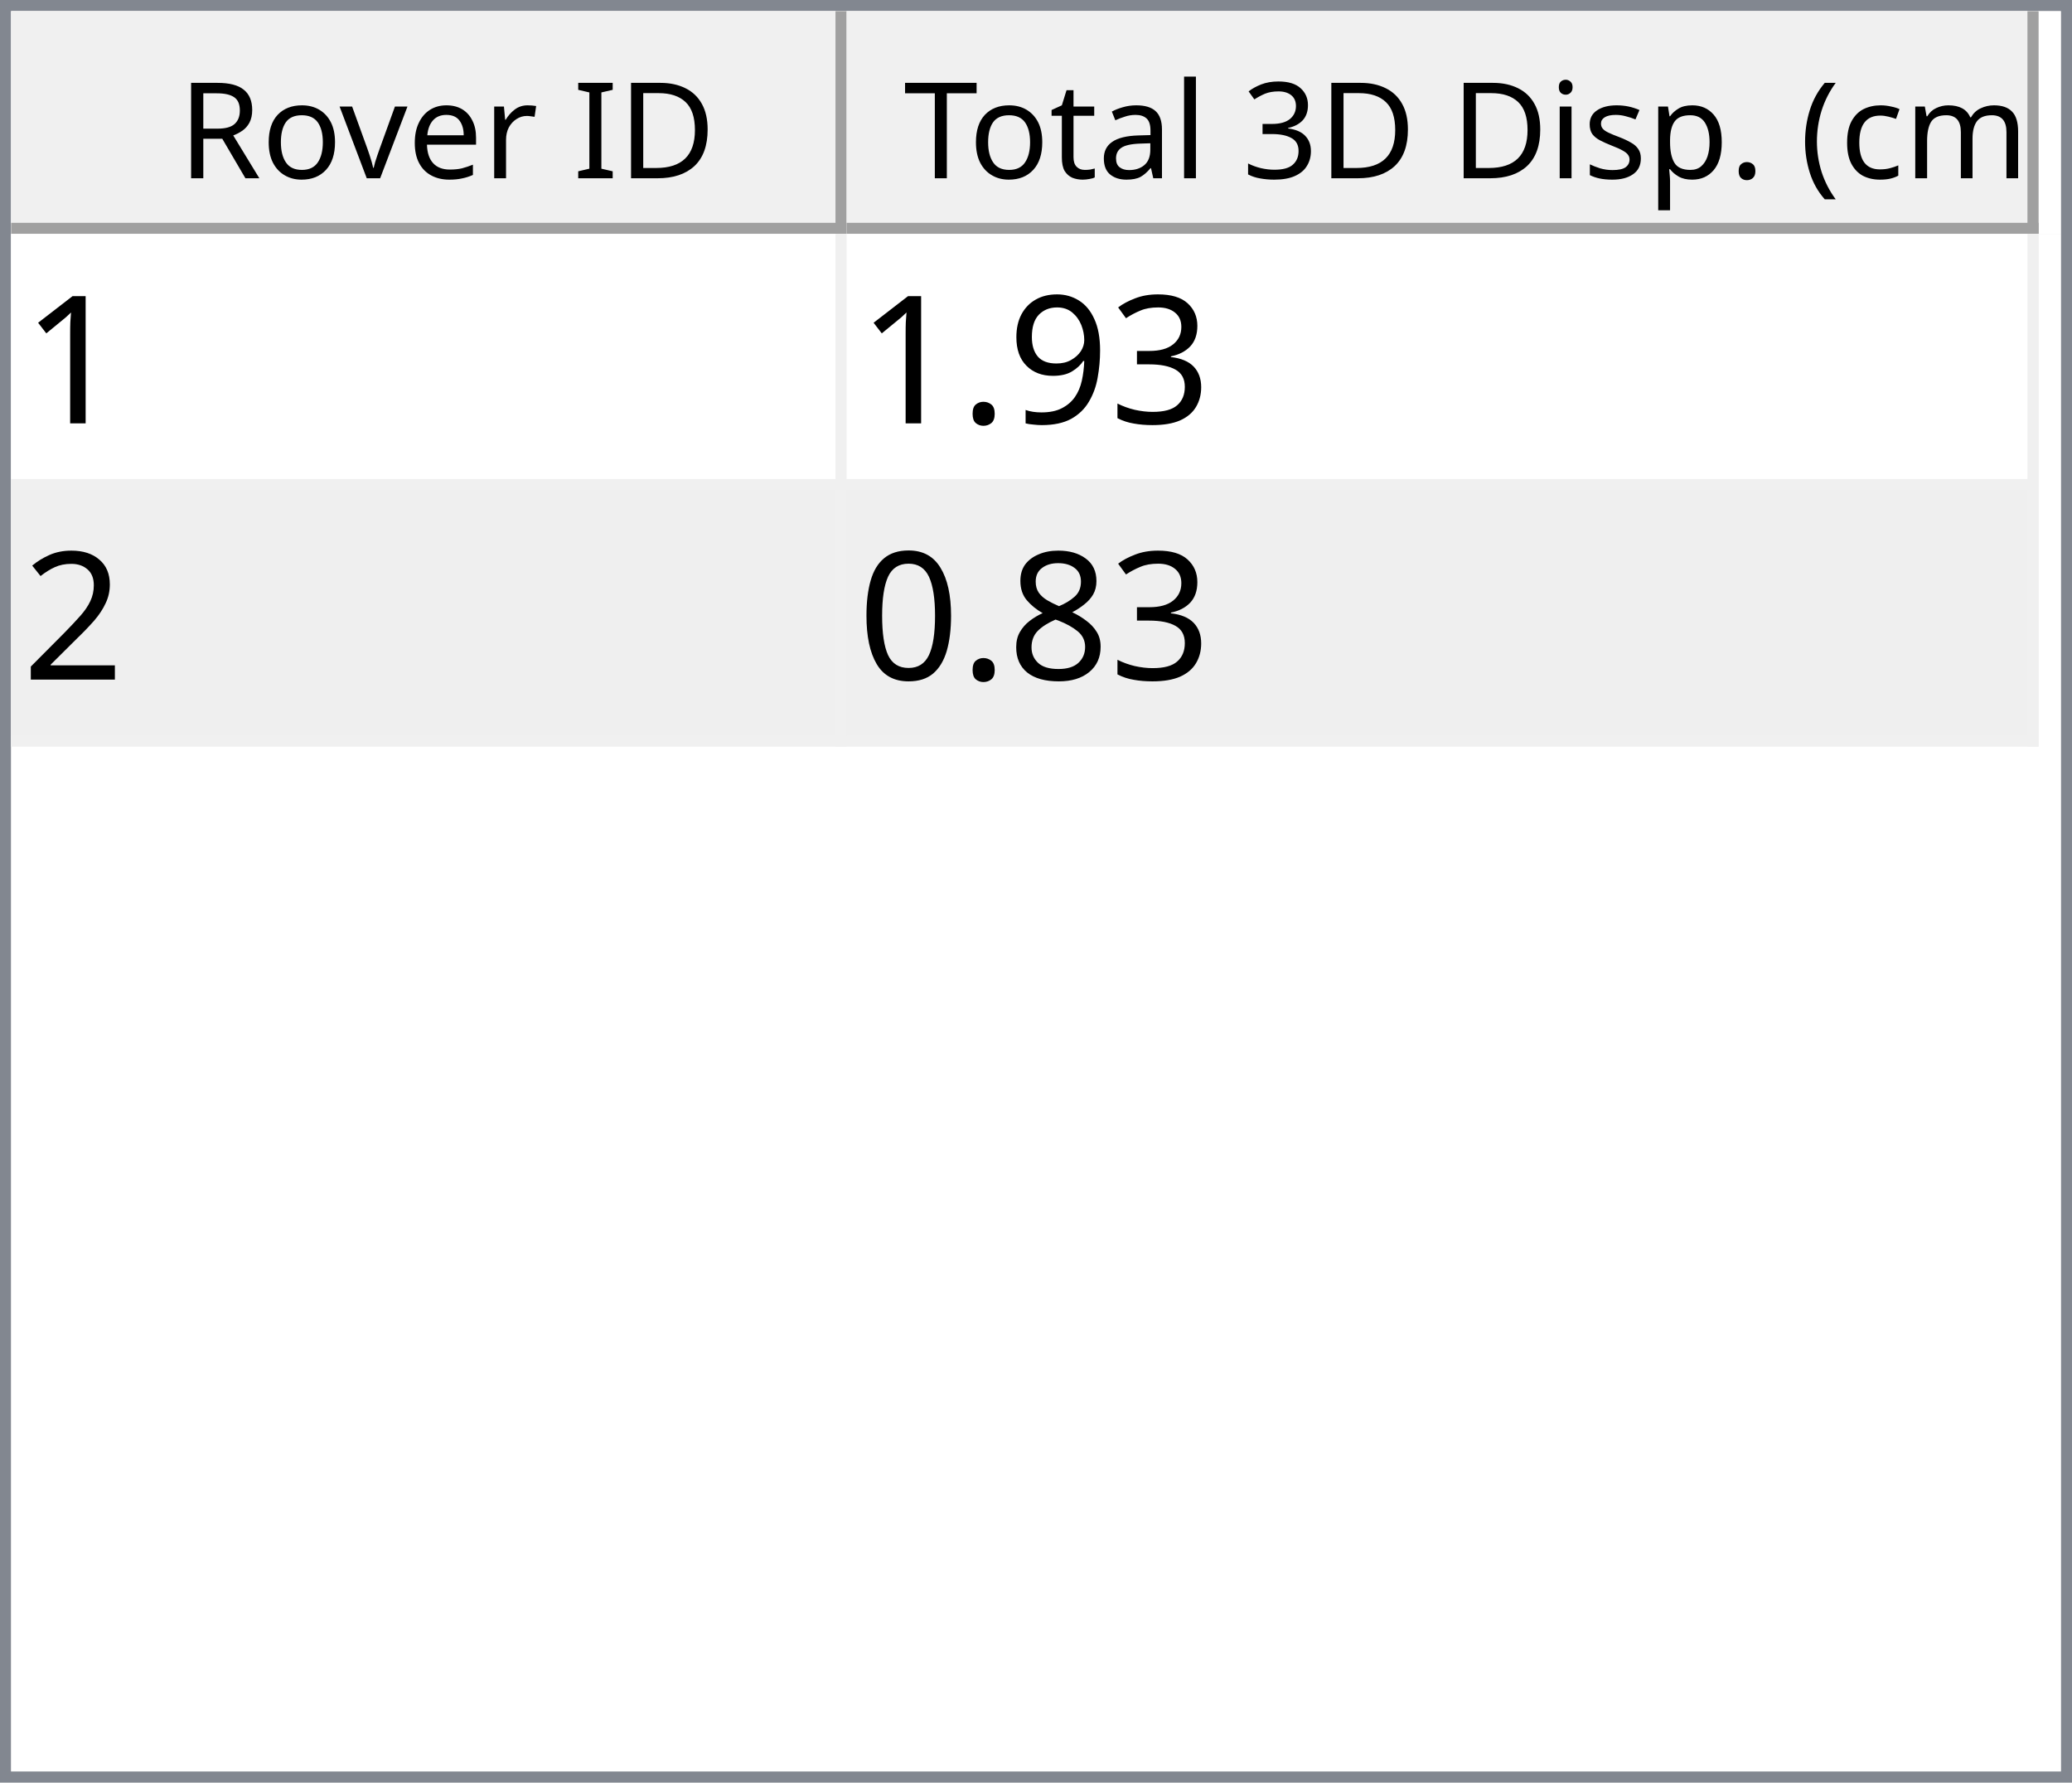
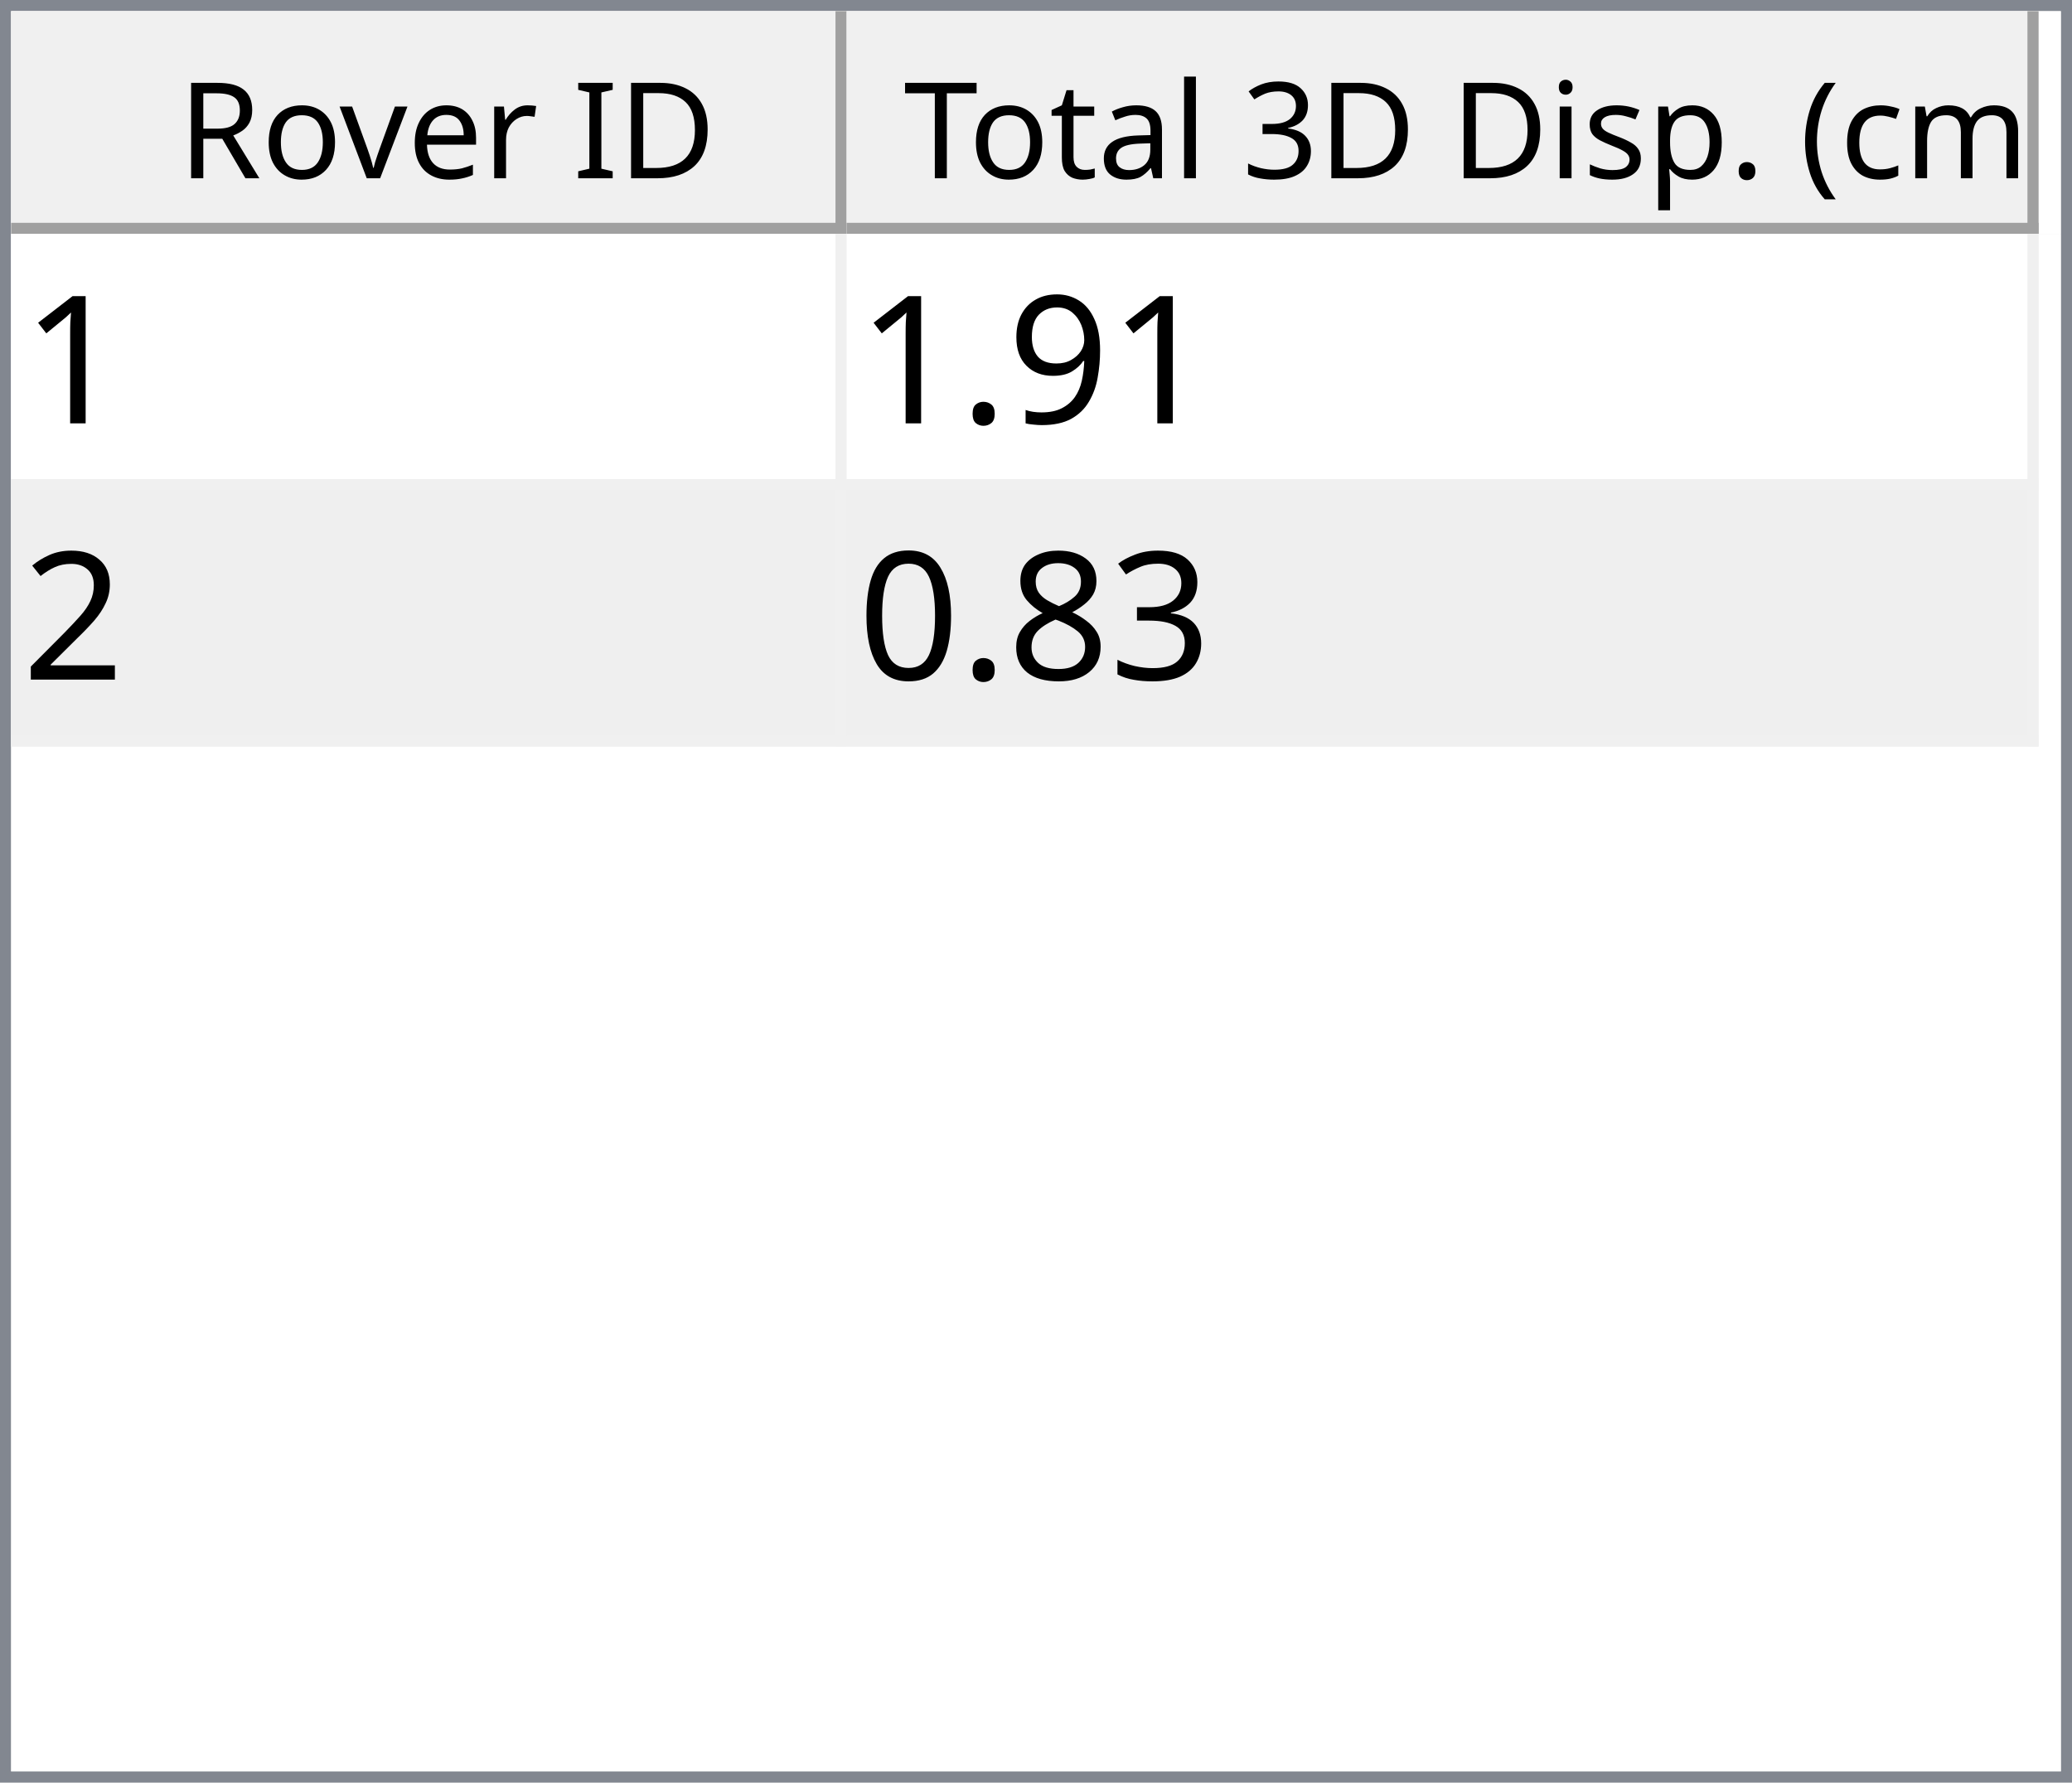
<svg xmlns="http://www.w3.org/2000/svg" style="fill-opacity:1; color-rendering:auto; color-interpolation:auto; text-rendering:auto; stroke:black; stroke-linecap:square; stroke-miterlimit:10; shape-rendering:auto; stroke-opacity:1; fill:black; stroke-dasharray:none; font-weight:normal; stroke-width:1; font-family:'Dialog'; font-style:normal; stroke-linejoin:miter; font-size:12px; stroke-dashoffset:0; image-rendering:auto;" width="186" height="160">
  <defs id="genericDefs" />
  <g>
    <defs id="defs1">
      <clipPath clipPathUnits="userSpaceOnUse" id="clipPath1">
        <path d="M0 0 L186 0 L186 160 L0 160 L0 0 Z" />
      </clipPath>
      <clipPath clipPathUnits="userSpaceOnUse" id="clipPath2">
        <path d="M0 0 L0 160 L186 160 L186 0 Z" />
      </clipPath>
      <clipPath clipPathUnits="userSpaceOnUse" id="clipPath3">
        <path d="M0 0 L0 20 L184 20 L184 0 Z" />
      </clipPath>
      <clipPath clipPathUnits="userSpaceOnUse" id="clipPath4">
        <path d="M0 0 L0 20 L75 20 L75 0 Z" />
      </clipPath>
      <clipPath clipPathUnits="userSpaceOnUse" id="clipPath5">
        <path d="M1 1 L1 19 L74 19 L74 1 Z" />
      </clipPath>
      <clipPath clipPathUnits="userSpaceOnUse" id="clipPath6">
        <path d="M0 0 L0 18 L73 18 L73 0 Z" />
      </clipPath>
      <clipPath clipPathUnits="userSpaceOnUse" id="clipPath7">
        <path d="M-0.5 -0.5 L-0.5 19.5 L74.5 19.5 L74.5 -0.5 Z" />
      </clipPath>
      <clipPath clipPathUnits="userSpaceOnUse" id="clipPath8">
        <path d="M0 0 L0 20 L107 20 L107 0 Z" />
      </clipPath>
      <clipPath clipPathUnits="userSpaceOnUse" id="clipPath9">
        <path d="M1 1 L1 19 L106 19 L106 1 Z" />
      </clipPath>
      <clipPath clipPathUnits="userSpaceOnUse" id="clipPath10">
        <path d="M0 0 L0 18 L105 18 L105 0 Z" />
      </clipPath>
      <clipPath clipPathUnits="userSpaceOnUse" id="clipPath11">
        <path d="M-0.5 -0.5 L-0.5 19.5 L106.5 19.5 L106.5 -0.5 Z" />
      </clipPath>
      <clipPath clipPathUnits="userSpaceOnUse" id="clipPath12">
        <path d="M0 0 L0 138 L184 138 L184 0 Z" />
      </clipPath>
      <clipPath clipPathUnits="userSpaceOnUse" id="clipPath13">
        <path d="M0 0 L0 46 L182 46 L182 0 Z" />
      </clipPath>
      <clipPath clipPathUnits="userSpaceOnUse" id="clipPath14">
        <path d="M-0.5 -0.5 L-0.5 45.5 L181.5 45.5 L181.5 -0.5 Z" />
      </clipPath>
      <clipPath clipPathUnits="userSpaceOnUse" id="clipPath15">
        <path d="M0 0 L0 22 L74 22 L74 0 Z" />
      </clipPath>
      <clipPath clipPathUnits="userSpaceOnUse" id="clipPath16">
        <path d="M0 0 L0 22 L106 22 L106 0 Z" />
      </clipPath>
      <font horiz-adv-x="64.551" id="font1">
        <font-face ascent="107.91" descent="25.098" units-per-em="100" style="font-style:normal; font-family:Segoe UI; font-weight:normal;" />
        <missing-glyph horiz-adv-x="64.551" d="M8.109 0 L8.109 68.266 L56.453 68.266 L56.453 0 L8.109 0 ZM15.328 7.234 L49.219 7.234 L49.219 61.031 L15.328 61.031 L15.328 7.234 Z" />
        <glyph unicode="D" horiz-adv-x="70.117" d="M9.188 0 L9.188 70.016 L28.516 70.016 Q65.531 70.016 65.531 35.891 Q65.531 19.672 55.25 9.836 Q44.969 0 27.734 0 L9.188 0 ZM17.391 62.594 L17.391 7.422 L27.828 7.422 Q41.609 7.422 49.273 14.797 Q56.938 22.172 56.938 35.688 Q56.938 62.594 28.328 62.594 L17.391 62.594 Z" />
        <glyph unicode="I" horiz-adv-x="26.611" d="M17.391 0 L9.188 0 L9.188 70.016 L17.391 70.016 L17.391 0 Z" />
        <glyph unicode=" " horiz-adv-x="27.393" d="" />
        <glyph unicode="r" horiz-adv-x="34.766" d="M34.188 41.891 Q32.078 43.5 28.125 43.5 Q23 43.5 19.555 38.672 Q16.109 33.844 16.109 25.484 L16.109 0 L8.109 0 L8.109 50 L16.109 50 L16.109 39.703 L16.312 39.703 Q18.016 44.969 21.531 47.922 Q25.047 50.875 29.391 50.875 Q32.516 50.875 34.188 50.203 L34.188 41.891 Z" />
        <glyph unicode="e" horiz-adv-x="52.295" d="M48.297 23 L12.984 23 Q13.188 14.656 17.484 10.109 Q21.781 5.562 29.297 5.562 Q37.75 5.562 44.828 11.141 L44.828 3.609 Q38.234 -1.172 27.391 -1.172 Q16.797 -1.172 10.742 5.641 Q4.688 12.453 4.688 24.812 Q4.688 36.469 11.305 43.82 Q17.922 51.172 27.734 51.172 Q37.547 51.172 42.922 44.828 Q48.297 38.484 48.297 27.203 L48.297 23 ZM40.094 29.781 Q40.047 36.719 36.75 40.578 Q33.453 44.438 27.594 44.438 Q21.922 44.438 17.969 40.383 Q14.016 36.328 13.094 29.781 L40.094 29.781 Z" />
        <glyph unicode="v" horiz-adv-x="47.9" d="M47.406 50 L27.484 0 L19.625 0 L0.688 50 L9.469 50 L22.172 13.672 Q23.578 9.672 23.922 6.688 L24.125 6.688 Q24.609 10.453 25.688 13.484 L38.969 50 L47.406 50 Z" />
        <glyph unicode="o" horiz-adv-x="58.594" d="M29 -1.172 Q17.922 -1.172 11.305 5.836 Q4.688 12.844 4.688 24.422 Q4.688 37.016 11.57 44.094 Q18.453 51.172 30.172 51.172 Q41.359 51.172 47.633 44.289 Q53.906 37.406 53.906 25.203 Q53.906 13.234 47.141 6.031 Q40.375 -1.172 29 -1.172 ZM29.594 44.438 Q21.875 44.438 17.383 39.188 Q12.891 33.938 12.891 24.703 Q12.891 15.828 17.43 10.695 Q21.969 5.562 29.594 5.562 Q37.359 5.562 41.531 10.594 Q45.703 15.625 45.703 24.906 Q45.703 34.281 41.531 39.359 Q37.359 44.438 29.594 44.438 Z" />
        <glyph unicode="R" horiz-adv-x="59.814" d="M59.375 0 L49.609 0 L37.891 19.625 Q36.281 22.359 34.766 24.289 Q33.25 26.219 31.664 27.438 Q30.078 28.656 28.25 29.219 Q26.422 29.781 24.125 29.781 L17.391 29.781 L17.391 0 L9.188 0 L9.188 70.016 L30.078 70.016 Q34.672 70.016 38.555 68.867 Q42.438 67.719 45.289 65.375 Q48.141 63.031 49.758 59.547 Q51.375 56.062 51.375 51.375 Q51.375 47.703 50.273 44.656 Q49.172 41.609 47.148 39.211 Q45.125 36.812 42.266 35.133 Q39.406 33.453 35.844 32.516 L35.844 32.328 Q37.594 31.547 38.891 30.547 Q40.188 29.547 41.359 28.18 Q42.531 26.812 43.68 25.078 Q44.828 23.344 46.234 21.047 L59.375 0 ZM17.391 62.594 L17.391 37.203 L28.516 37.203 Q31.594 37.203 34.203 38.133 Q36.812 39.062 38.719 40.797 Q40.625 42.531 41.703 45.047 Q42.781 47.562 42.781 50.688 Q42.781 56.297 39.141 59.445 Q35.5 62.594 28.609 62.594 L17.391 62.594 Z" />
        <glyph unicode=")" horiz-adv-x="30.176" d="M8.297 -15.922 L1.172 -15.922 Q16.406 2.344 16.406 26.812 Q16.406 51.469 1.078 70.016 L8.297 70.016 Q23.531 52.156 23.531 26.703 Q23.531 1.375 8.297 -15.922 Z" />
        <glyph unicode="m" horiz-adv-x="86.133" d="M79.109 0 L71.094 0 L71.094 28.719 Q71.094 37.016 68.531 40.727 Q65.969 44.438 59.906 44.438 Q54.781 44.438 51.195 39.75 Q47.609 35.062 47.609 28.516 L47.609 0 L39.594 0 L39.594 29.688 Q39.594 44.438 28.219 44.438 Q22.953 44.438 19.531 40.016 Q16.109 35.594 16.109 28.516 L16.109 0 L8.109 0 L8.109 50 L16.109 50 L16.109 42.094 L16.312 42.094 Q21.625 51.172 31.844 51.172 Q36.969 51.172 40.773 48.312 Q44.578 45.453 46 40.828 Q51.562 51.172 62.594 51.172 Q79.109 51.172 79.109 30.812 L79.109 0 Z" />
        <glyph unicode="c" horiz-adv-x="46.191" d="M42.188 2.297 Q36.422 -1.172 28.516 -1.172 Q17.828 -1.172 11.258 5.789 Q4.688 12.75 4.688 23.828 Q4.688 36.188 11.766 43.68 Q18.844 51.172 30.672 51.172 Q37.25 51.172 42.281 48.734 L42.281 40.531 Q36.719 44.438 30.375 44.438 Q22.703 44.438 17.797 38.945 Q12.891 33.453 12.891 24.516 Q12.891 15.719 17.508 10.641 Q22.125 5.562 29.891 5.562 Q36.422 5.562 42.188 9.906 L42.188 2.297 Z" />
        <glyph unicode="(" horiz-adv-x="30.176" d="M29.109 -15.922 L21.969 -15.922 Q6.844 1.375 6.844 26.703 Q6.844 52.156 21.969 70.016 L29.203 70.016 Q13.875 51.469 13.875 26.812 Q13.875 2.344 29.109 -15.922 Z" />
        <glyph unicode="." horiz-adv-x="21.68" d="M10.891 -1.078 Q8.641 -1.078 7.055 0.539 Q5.469 2.156 5.469 4.391 Q5.469 6.641 7.055 8.273 Q8.641 9.906 10.891 9.906 Q13.188 9.906 14.797 8.273 Q16.406 6.641 16.406 4.391 Q16.406 2.156 14.797 0.539 Q13.188 -1.078 10.891 -1.078 Z" />
        <glyph unicode="p" horiz-adv-x="58.789" d="M16.312 7.234 L16.109 7.234 L16.109 -23 L8.109 -23 L8.109 50 L16.109 50 L16.109 41.219 L16.312 41.219 Q22.219 51.172 33.594 51.172 Q43.266 51.172 48.688 44.461 Q54.109 37.75 54.109 26.469 Q54.109 13.922 48 6.375 Q41.891 -1.172 31.297 -1.172 Q21.578 -1.172 16.312 7.234 ZM16.109 27.391 L16.109 20.406 Q16.109 14.203 20.141 9.883 Q24.172 5.562 30.375 5.562 Q37.641 5.562 41.773 11.133 Q45.906 16.703 45.906 26.609 Q45.906 34.969 42.047 39.703 Q38.188 44.438 31.594 44.438 Q24.609 44.438 20.359 39.578 Q16.109 34.719 16.109 27.391 Z" />
        <glyph unicode="s" horiz-adv-x="42.432" d="M5.078 1.812 L5.078 10.406 Q11.625 5.562 19.484 5.562 Q30.031 5.562 30.031 12.594 Q30.031 14.594 29.125 15.992 Q28.219 17.391 26.68 18.461 Q25.141 19.531 23.07 20.383 Q21 21.234 18.609 22.172 Q15.281 23.484 12.766 24.828 Q10.25 26.172 8.57 27.859 Q6.891 29.547 6.031 31.695 Q5.172 33.844 5.172 36.719 Q5.172 40.234 6.789 42.945 Q8.406 45.656 11.086 47.484 Q13.766 49.312 17.211 50.242 Q20.656 51.172 24.312 51.172 Q30.812 51.172 35.938 48.922 L35.938 40.828 Q30.422 44.438 23.25 44.438 Q21 44.438 19.195 43.922 Q17.391 43.406 16.094 42.477 Q14.797 41.547 14.086 40.258 Q13.375 38.969 13.375 37.406 Q13.375 35.453 14.086 34.133 Q14.797 32.812 16.164 31.789 Q17.531 30.766 19.484 29.938 Q21.438 29.109 23.922 28.125 Q27.25 26.859 29.883 25.516 Q32.516 24.172 34.375 22.484 Q36.234 20.797 37.234 18.602 Q38.234 16.406 38.234 13.375 Q38.234 9.672 36.602 6.938 Q34.969 4.203 32.234 2.398 Q29.5 0.594 25.93 -0.289 Q22.359 -1.172 18.453 -1.172 Q10.75 -1.172 5.078 1.812 Z" />
        <glyph unicode="i" horiz-adv-x="24.219" d="M12.203 62.703 Q10.062 62.703 8.547 64.164 Q7.031 65.625 7.031 67.875 Q7.031 70.125 8.547 71.609 Q10.062 73.094 12.203 73.094 Q14.406 73.094 15.945 71.609 Q17.484 70.125 17.484 67.875 Q17.484 65.719 15.945 64.211 Q14.406 62.703 12.203 62.703 ZM16.109 0 L8.109 0 L8.109 50 L16.109 50 L16.109 0 Z" />
        <glyph unicode="3" horiz-adv-x="53.906" d="M46.531 19.828 Q46.531 15.094 44.75 11.211 Q42.969 7.328 39.719 4.57 Q36.469 1.812 31.93 0.297 Q27.391 -1.219 21.922 -1.219 Q11.922 -1.219 6 2.594 L6 11.188 Q13.094 5.609 22.219 5.609 Q25.875 5.609 28.828 6.539 Q31.781 7.469 33.906 9.227 Q36.031 10.984 37.18 13.477 Q38.328 15.969 38.328 19.094 Q38.328 32.812 18.797 32.812 L12.984 32.812 L12.984 39.594 L18.5 39.594 Q35.797 39.594 35.797 52.484 Q35.797 64.406 22.609 64.406 Q15.188 64.406 8.688 59.422 L8.688 67.188 Q15.375 71.188 24.609 71.188 Q29 71.188 32.57 69.969 Q36.141 68.75 38.68 66.555 Q41.219 64.359 42.609 61.281 Q44 58.203 44 54.5 Q44 40.672 30.031 36.719 L30.031 36.531 Q33.594 36.141 36.625 34.797 Q39.656 33.453 41.852 31.305 Q44.047 29.156 45.289 26.25 Q46.531 23.344 46.531 19.828 Z" />
        <glyph unicode="l" horiz-adv-x="24.219" d="M16.109 0 L8.109 0 L8.109 74.031 L16.109 74.031 L16.109 0 Z" />
        <glyph unicode="a" horiz-adv-x="50.879" d="M43.891 0 L35.891 0 L35.891 7.812 L35.688 7.812 Q30.469 -1.172 20.312 -1.172 Q12.844 -1.172 8.617 2.781 Q4.391 6.734 4.391 13.281 Q4.391 27.297 20.906 29.594 L35.891 31.688 Q35.891 44.438 25.594 44.438 Q16.547 44.438 9.281 38.281 L9.281 46.484 Q16.656 51.172 26.266 51.172 Q43.891 51.172 43.891 32.516 L43.891 0 ZM35.891 25.297 L23.828 23.641 Q18.266 22.859 15.43 20.875 Q12.594 18.891 12.594 13.875 Q12.594 10.203 15.211 7.883 Q17.828 5.562 22.172 5.562 Q28.125 5.562 32.008 9.742 Q35.891 13.922 35.891 20.312 L35.891 25.297 Z" />
        <glyph unicode="t" horiz-adv-x="33.887" d="M31.297 0.484 Q28.469 -1.078 23.828 -1.078 Q10.688 -1.078 10.688 13.578 L10.688 43.172 L2.094 43.172 L2.094 50 L10.688 50 L10.688 62.203 L18.703 64.797 L18.703 50 L31.297 50 L31.297 43.172 L18.703 43.172 L18.703 14.984 Q18.703 9.969 20.414 7.82 Q22.125 5.672 26.078 5.672 Q29.109 5.672 31.297 7.328 L31.297 0.484 Z" />
        <glyph unicode="T" horiz-adv-x="52.393" d="M50.594 62.594 L30.375 62.594 L30.375 0 L22.172 0 L22.172 62.594 L2 62.594 L2 70.016 L50.594 70.016 L50.594 62.594 Z" />
      </font>
      <font horiz-adv-x="75.0" id="font2">
        <font-face ascent="100.537" descent="21.973" units-per-em="100" style="font-style:normal; font-family:sans-serif; font-weight:normal;" />
        <missing-glyph horiz-adv-x="75.0" d="M12.5 0 L12.5 62.5 L62.5 62.5 L62.5 0 L12.5 0 ZM14.062 1.562 L60.938 1.562 L60.938 60.938 L14.062 60.938 L14.062 1.562 Z" />
        <glyph unicode="1" horiz-adv-x="55.615" d="M37.25 0 L28.469 0 L28.469 56 Q25.297 52.984 20.141 49.953 Q14.984 46.922 10.891 45.406 L10.891 53.906 Q18.266 57.375 23.781 62.305 Q29.297 67.234 31.594 71.875 L37.25 71.875 L37.25 0 Z" />
-         <glyph unicode="3" horiz-adv-x="55.615" d="M4.203 18.891 L12.984 20.062 Q14.5 12.594 18.141 9.297 Q21.781 6 27 6 Q33.203 6 37.477 10.297 Q41.75 14.594 41.75 20.953 Q41.75 27 37.797 30.93 Q33.844 34.859 27.734 34.859 Q25.25 34.859 21.531 33.891 L22.516 41.609 Q23.391 41.5 23.922 41.5 Q29.547 41.5 34.039 44.43 Q38.531 47.359 38.531 53.469 Q38.531 58.297 35.258 61.477 Q31.984 64.656 26.812 64.656 Q21.688 64.656 18.266 61.43 Q14.844 58.203 13.875 51.766 L5.078 53.328 Q6.688 62.156 12.398 67.016 Q18.109 71.875 26.609 71.875 Q32.469 71.875 37.398 69.359 Q42.328 66.844 44.945 62.5 Q47.562 58.156 47.562 53.266 Q47.562 48.641 45.07 44.828 Q42.578 41.016 37.703 38.766 Q44.047 37.312 47.562 32.695 Q51.078 28.078 51.078 21.141 Q51.078 11.766 44.242 5.25 Q37.406 -1.266 26.953 -1.266 Q17.531 -1.266 11.305 4.352 Q5.078 9.969 4.203 18.891 Z" />
        <glyph unicode="9" horiz-adv-x="55.615" d="M5.469 16.547 L13.922 17.328 Q14.984 11.375 18.016 8.688 Q21.047 6 25.781 6 Q29.828 6 32.883 7.859 Q35.938 9.719 37.891 12.82 Q39.844 15.922 41.164 21.195 Q42.484 26.469 42.484 31.938 Q42.484 32.516 42.438 33.688 Q39.797 29.5 35.234 26.883 Q30.672 24.266 25.344 24.266 Q16.453 24.266 10.305 30.711 Q4.156 37.156 4.156 47.703 Q4.156 58.594 10.578 65.234 Q17 71.875 26.656 71.875 Q33.641 71.875 39.43 68.117 Q45.219 64.359 48.219 57.398 Q51.219 50.438 51.219 37.25 Q51.219 23.531 48.242 15.406 Q45.266 7.281 39.383 3.031 Q33.5 -1.219 25.594 -1.219 Q17.188 -1.219 11.867 3.445 Q6.547 8.109 5.469 16.547 ZM41.453 48.141 Q41.453 55.719 37.43 60.156 Q33.406 64.594 27.734 64.594 Q21.875 64.594 17.531 59.812 Q13.188 55.031 13.188 47.406 Q13.188 40.578 17.312 36.305 Q21.438 32.031 27.484 32.031 Q33.594 32.031 37.523 36.305 Q41.453 40.578 41.453 48.141 Z" />
        <glyph unicode="." horiz-adv-x="27.783" d="M9.078 0 L9.078 10.016 L19.094 10.016 L19.094 0 L9.078 0 Z" />
        <glyph unicode="2" horiz-adv-x="55.615" d="M50.344 8.453 L50.344 0 L3.031 0 Q2.938 3.172 4.047 6.109 Q5.859 10.938 9.836 15.625 Q13.812 20.312 21.344 26.469 Q33.016 36.031 37.117 41.625 Q41.219 47.219 41.219 52.203 Q41.219 57.422 37.477 61.008 Q33.734 64.594 27.734 64.594 Q21.391 64.594 17.578 60.789 Q13.766 56.984 13.719 50.25 L4.688 51.172 Q5.609 61.281 11.664 66.578 Q17.719 71.875 27.938 71.875 Q38.234 71.875 44.242 66.164 Q50.25 60.453 50.25 52 Q50.25 47.703 48.492 43.555 Q46.734 39.406 42.656 34.812 Q38.578 30.219 29.109 22.219 Q21.188 15.578 18.945 13.211 Q16.703 10.844 15.234 8.453 L50.344 8.453 Z" />
+         <glyph unicode="3" horiz-adv-x="55.615" d="M4.203 18.891 L12.984 20.062 Q14.5 12.594 18.141 9.297 Q21.781 6 27 6 Q33.203 6 37.477 10.297 Q41.75 14.594 41.75 20.953 Q41.75 27 37.797 30.93 Q33.844 34.859 27.734 34.859 Q25.25 34.859 21.531 33.891 L22.516 41.609 Q23.391 41.5 23.922 41.5 Q29.547 41.5 34.039 44.43 Q38.531 47.359 38.531 53.469 Q38.531 58.297 35.258 61.477 Q31.984 64.656 26.812 64.656 Q21.688 64.656 18.266 61.43 Q14.844 58.203 13.875 51.766 L5.078 53.328 Q6.688 62.156 12.398 67.016 Q18.109 71.875 26.609 71.875 Q32.469 71.875 37.398 69.359 Q42.328 66.844 44.945 62.5 Q47.562 58.156 47.562 53.266 Q47.562 48.641 45.07 44.828 Q42.578 41.016 37.703 38.766 Q44.047 37.312 47.562 32.695 Q51.078 28.078 51.078 21.141 Q51.078 11.766 44.242 5.25 Q37.406 -1.266 26.953 -1.266 Q17.531 -1.266 11.305 4.352 Q5.078 9.969 4.203 18.891 Z" />
        <glyph unicode="8" horiz-adv-x="55.615" d="M17.672 38.812 Q12.203 40.828 9.57 44.539 Q6.938 48.25 6.938 53.422 Q6.938 61.234 12.555 66.555 Q18.172 71.875 27.484 71.875 Q36.859 71.875 42.578 66.43 Q48.297 60.984 48.297 53.172 Q48.297 48.188 45.68 44.508 Q43.062 40.828 37.75 38.812 Q44.344 36.672 47.781 31.883 Q51.219 27.094 51.219 20.453 Q51.219 11.281 44.727 5.031 Q38.234 -1.219 27.641 -1.219 Q17.047 -1.219 10.547 5.055 Q4.047 11.328 4.047 20.703 Q4.047 27.688 7.594 32.398 Q11.141 37.109 17.672 38.812 ZM15.922 53.719 Q15.922 48.641 19.195 45.414 Q22.469 42.188 27.688 42.188 Q32.766 42.188 36.016 45.383 Q39.266 48.578 39.266 53.219 Q39.266 58.062 35.914 61.359 Q32.562 64.656 27.594 64.656 Q22.562 64.656 19.242 61.43 Q15.922 58.203 15.922 53.719 ZM13.094 20.656 Q13.094 16.891 14.875 13.375 Q16.656 9.859 20.172 7.93 Q23.688 6 27.734 6 Q34.031 6 38.133 10.055 Q42.234 14.109 42.234 20.359 Q42.234 26.703 38.016 30.859 Q33.797 35.016 27.438 35.016 Q21.234 35.016 17.164 30.914 Q13.094 26.812 13.094 20.656 Z" />
        <glyph unicode="0" horiz-adv-x="55.615" d="M4.156 35.297 Q4.156 48 6.766 55.742 Q9.375 63.484 14.523 67.68 Q19.672 71.875 27.484 71.875 Q33.25 71.875 37.594 69.555 Q41.938 67.234 44.773 62.867 Q47.609 58.5 49.219 52.227 Q50.828 45.953 50.828 35.297 Q50.828 22.703 48.242 14.969 Q45.656 7.234 40.508 3.008 Q35.359 -1.219 27.484 -1.219 Q17.141 -1.219 11.234 6.203 Q4.156 15.141 4.156 35.297 ZM13.188 35.297 Q13.188 17.672 17.312 11.836 Q21.438 6 27.484 6 Q33.547 6 37.672 11.859 Q41.797 17.719 41.797 35.297 Q41.797 52.984 37.672 58.789 Q33.547 64.594 27.391 64.594 Q21.344 64.594 17.719 59.469 Q13.188 52.938 13.188 35.297 Z" />
      </font>
    </defs>
    <g style="fill:white; stroke:white;">
      <rect x="0" y="0" width="186" style="clip-path:url(#clipPath1); stroke:none;" height="160" />
    </g>
    <g style="fill:white; text-rendering:optimizeSpeed; color-rendering:optimizeSpeed; image-rendering:optimizeSpeed; shape-rendering:crispEdges; stroke:white; color-interpolation:sRGB;">
      <rect x="0" width="186" height="160" y="0" style="stroke:none;" />
      <path style="stroke:none;" d="M0 160 L186 160 L186 0 L0 0 Z" />
    </g>
    <g style="fill:rgb(240,240,240); font-family:'Segoe UI'; stroke:rgb(240,240,240);">
      <rect x="0" y="0" width="186" style="clip-path:url(#clipPath2); stroke:none;" height="160" />
    </g>
    <g style="fill:rgb(130,135,144); font-family:'Segoe UI'; stroke:rgb(130,135,144);">
      <path d="M0 0 L186 0 L186 160 L0 160 L0 0 ZM1 1 L185 1 L185 159 L1 159 L1 1 Z" style="fill-rule:evenodd; clip-path:url(#clipPath2); stroke:none;" />
    </g>
    <g style="fill:white; font-family:'Segoe UI'; stroke:white;" transform="translate(1,1)">
      <rect x="0" y="0" width="184" style="clip-path:url(#clipPath3); stroke:none;" height="20" />
    </g>
    <g style="fill:rgb(240,240,240); font-family:'Segoe UI'; stroke:rgb(240,240,240);" transform="translate(1,1)">
      <rect x="0" y="0" width="75" style="clip-path:url(#clipPath4); stroke:none;" height="20" />
    </g>
    <g style="font-family:'Segoe UI';" transform="translate(2,2)">
      <text x="14" xml:space="preserve" y="14" style="clip-path:url(#clipPath6); stroke:none;">Rover ID</text>
    </g>
    <g style="fill:rgb(160,160,160); font-family:'Segoe UI'; stroke:rgb(160,160,160); stroke-linejoin:bevel;" transform="translate(1.5,1.5)">
      <line x1="74" x2="74" y1="0" style="fill:none; clip-path:url(#clipPath7);" y2="19" />
    </g>
    <g style="fill:rgb(160,160,160); font-family:'Segoe UI'; stroke:rgb(160,160,160); stroke-linejoin:bevel;" transform="matrix(1,0,0,1,1,1) translate(0.5,0.5)">
      <line x1="0" x2="74" y1="19" style="fill:none; clip-path:url(#clipPath7);" y2="19" />
    </g>
    <g style="fill:rgb(240,240,240); font-family:'Segoe UI'; stroke:rgb(240,240,240);" transform="translate(76,1)">
      <rect x="0" y="0" width="107" style="clip-path:url(#clipPath8); stroke:none;" height="20" />
    </g>
    <g style="font-family:'Segoe UI';" transform="translate(77,2)">
      <text x="1" xml:space="preserve" y="14" style="clip-path:url(#clipPath10); stroke:none;"> Total 3D Disp. (cm)</text>
    </g>
    <g style="fill:rgb(160,160,160); font-family:'Segoe UI'; stroke:rgb(160,160,160); stroke-linejoin:bevel;" transform="translate(76.5,1.5)">
      <line x1="106" x2="106" y1="0" style="fill:none; clip-path:url(#clipPath11);" y2="19" />
    </g>
    <g style="fill:rgb(160,160,160); font-family:'Segoe UI'; stroke:rgb(160,160,160); stroke-linejoin:bevel;" transform="matrix(1,0,0,1,76,1) translate(0.5,0.5)">
      <line x1="0" x2="106" y1="19" style="fill:none; clip-path:url(#clipPath11);" y2="19" />
    </g>
    <g style="fill:white; font-family:'Segoe UI'; stroke:white;" transform="translate(1,21)">
      <rect x="0" y="0" width="184" style="clip-path:url(#clipPath12); stroke:none;" height="138" />
    </g>
    <g style="fill:rgb(240,240,240); font-size:16px; font-family:sans-serif; stroke:rgb(240,240,240);" transform="translate(1,21)">
      <rect x="0" y="0" width="182" style="clip-path:url(#clipPath13); stroke:none;" height="46" />
      <line transform="translate(0.5,0.5)" x1="0" x2="181" y1="22" style="clip-path:url(#clipPath14); fill:none; stroke-linejoin:bevel;" y2="22" />
    </g>
    <g transform="matrix(1,0,0,1,1,21) translate(0.5,0.5)" style="fill:rgb(240,240,240); font-size:16px; font-family:sans-serif; stroke:rgb(240,240,240); stroke-linejoin:bevel;">
      <line x1="0" x2="181" y1="45" style="fill:none; clip-path:url(#clipPath14);" y2="45" />
    </g>
    <g transform="matrix(1,0,0,1,1,21) translate(0.5,0.5)" style="fill:rgb(240,240,240); font-size:16px; font-family:sans-serif; stroke:rgb(240,240,240); stroke-linejoin:bevel;">
      <line x1="74" x2="74" y1="0" style="fill:none; clip-path:url(#clipPath14);" y2="45" />
    </g>
    <g transform="matrix(1,0,0,1,1,21) translate(0.5,0.5)" style="fill:rgb(240,240,240); font-size:16px; font-family:sans-serif; stroke:rgb(240,240,240); stroke-linejoin:bevel;">
      <line x1="181" x2="181" y1="0" style="fill:none; clip-path:url(#clipPath14);" y2="45" />
    </g>
    <g style="fill:white; font-size:16px; font-family:sans-serif; stroke:white;" transform="matrix(1,0,0,1,1,21)">
      <rect x="0" y="0" width="74" style="clip-path:url(#clipPath15); stroke:none;" height="22" />
      <text x="1" y="17" style="fill:black; clip-path:url(#clipPath15); stroke:none;" xml:space="preserve">1</text>
    </g>
    <g style="fill:white; font-size:16px; font-family:sans-serif; stroke:white;" transform="matrix(1,0,0,1,1,21) translate(75,0)">
      <rect x="0" y="0" width="106" style="clip-path:url(#clipPath16); stroke:none;" height="22" />
-       <text x="1" y="17" style="fill:black; clip-path:url(#clipPath16); stroke:none;" xml:space="preserve">1.93</text>
+       <text x="1" y="17" style="fill:black; clip-path:url(#clipPath16); stroke:none;" xml:space="preserve">1.91</text>
    </g>
    <g style="fill:rgb(239,239,239); font-size:16px; font-family:sans-serif; stroke:rgb(239,239,239);" transform="matrix(1,0,0,1,1,21) translate(0,23)">
      <rect x="0" y="0" width="74" style="clip-path:url(#clipPath15); stroke:none;" height="22" />
      <text x="1" y="17" style="fill:black; clip-path:url(#clipPath15); stroke:none;" xml:space="preserve">2</text>
    </g>
    <g style="fill:rgb(239,239,239); font-size:16px; font-family:sans-serif; stroke:rgb(239,239,239);" transform="matrix(1,0,0,1,1,21) translate(75,23)">
      <rect x="0" y="0" width="106" style="clip-path:url(#clipPath16); stroke:none;" height="22" />
      <text x="1" y="17" style="fill:black; clip-path:url(#clipPath16); stroke:none;" xml:space="preserve">0.83</text>
    </g>
  </g>
</svg>
